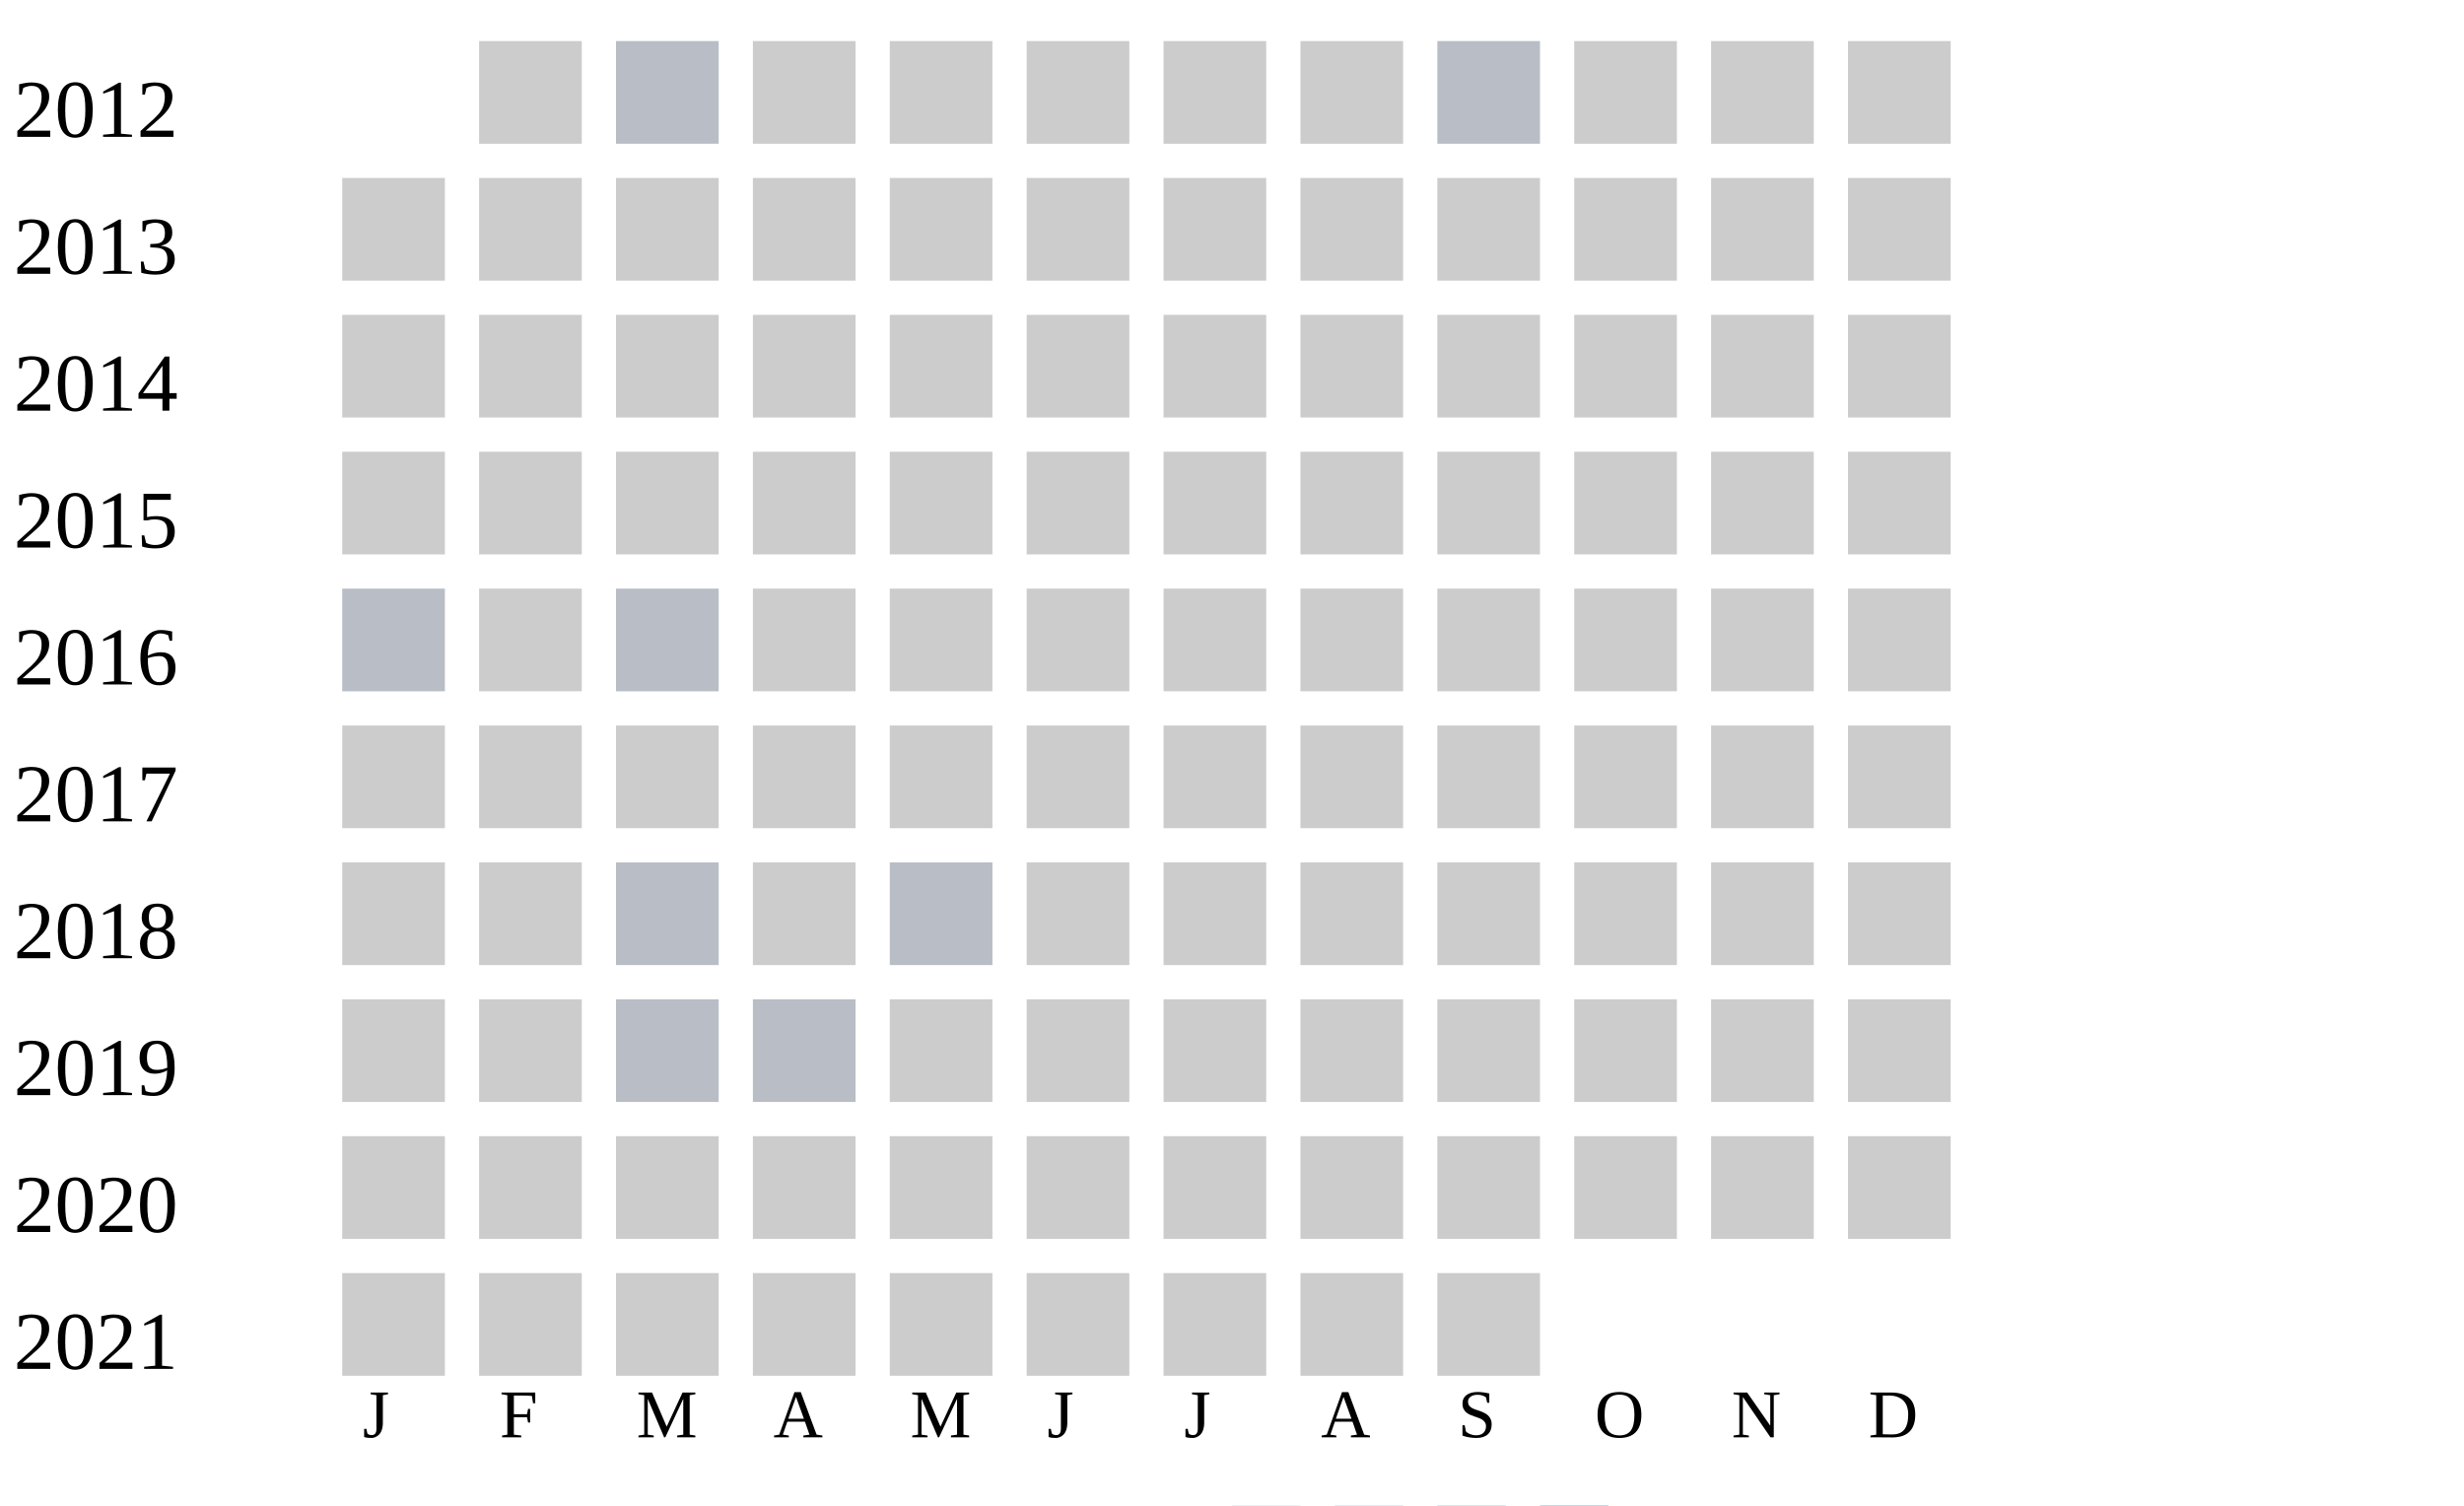
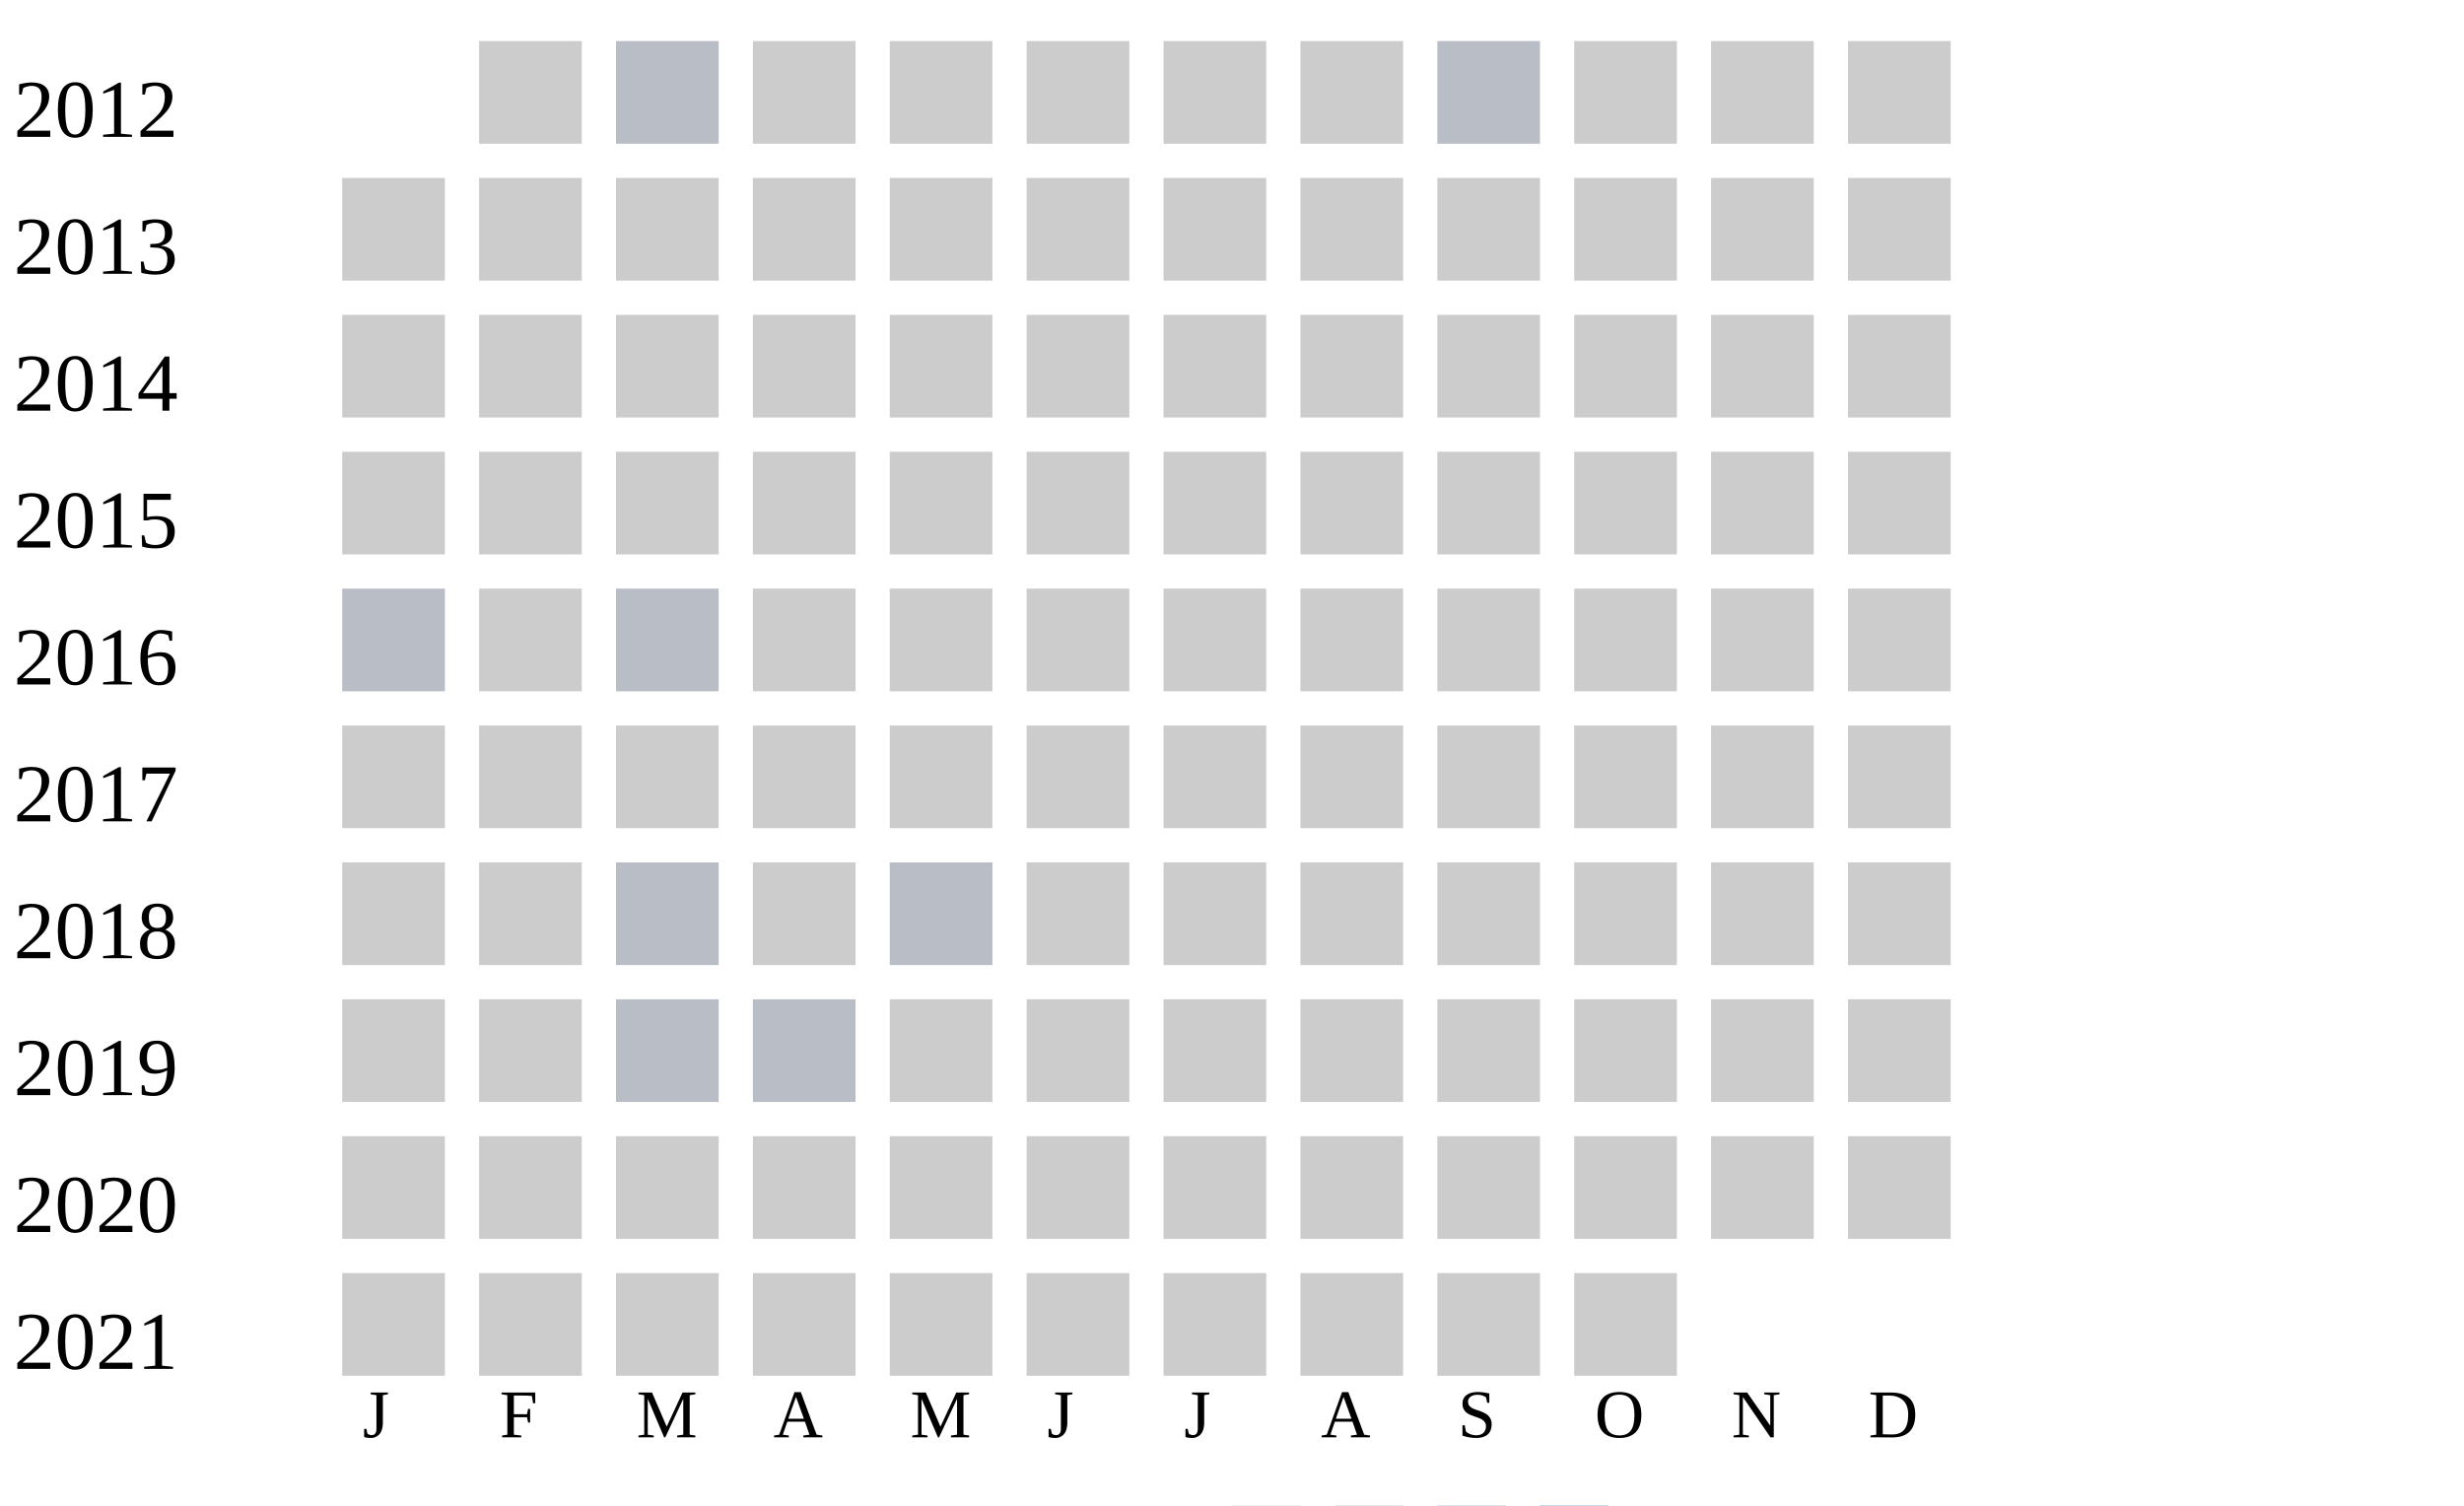
<svg xmlns="http://www.w3.org/2000/svg" width="360" height="220">
  <g transform="translate(0 0)">
    <text x="2" y="20">2012</text>
    <rect x="70" y="6" width="15" height="15" fill="#cccccc" />
    <rect x="90" y="6" width="15" height="15" fill="#b9bdc6" />
    <rect x="110" y="6" width="15" height="15" fill="#cccccc" />
    <rect x="130" y="6" width="15" height="15" fill="#cccccc" />
    <rect x="150" y="6" width="15" height="15" fill="#cccccc" />
    <rect x="170" y="6" width="15" height="15" fill="#cccccc" />
    <rect x="190" y="6" width="15" height="15" fill="#cccccc" />
    <rect x="210" y="6" width="15" height="15" fill="#b9bdc6" />
    <rect x="230" y="6" width="15" height="15" fill="#cccccc" />
    <rect x="250" y="6" width="15" height="15" fill="#cccccc" />
    <rect x="270" y="6" width="15" height="15" fill="#cccccc" />
  </g>
  <g transform="translate(0 20)">
    <text x="2" y="20">2013</text>
    <rect x="50" y="6" width="15" height="15" fill="#cccccc" />
    <rect x="70" y="6" width="15" height="15" fill="#cccccc" />
    <rect x="90" y="6" width="15" height="15" fill="#cccccc" />
    <rect x="110" y="6" width="15" height="15" fill="#cccccc" />
    <rect x="130" y="6" width="15" height="15" fill="#cccccc" />
    <rect x="150" y="6" width="15" height="15" fill="#cccccc" />
    <rect x="170" y="6" width="15" height="15" fill="#cccccc" />
    <rect x="190" y="6" width="15" height="15" fill="#cccccc" />
    <rect x="210" y="6" width="15" height="15" fill="#cccccc" />
    <rect x="230" y="6" width="15" height="15" fill="#cccccc" />
    <rect x="250" y="6" width="15" height="15" fill="#cccccc" />
    <rect x="270" y="6" width="15" height="15" fill="#cccccc" />
  </g>
  <g transform="translate(0 40)">
    <text x="2" y="20">2014</text>
    <rect x="50" y="6" width="15" height="15" fill="#cccccc" />
    <rect x="70" y="6" width="15" height="15" fill="#cccccc" />
    <rect x="90" y="6" width="15" height="15" fill="#cccccc" />
    <rect x="110" y="6" width="15" height="15" fill="#cccccc" />
    <rect x="130" y="6" width="15" height="15" fill="#cccccc" />
    <rect x="150" y="6" width="15" height="15" fill="#cccccc" />
    <rect x="170" y="6" width="15" height="15" fill="#cccccc" />
    <rect x="190" y="6" width="15" height="15" fill="#cccccc" />
    <rect x="210" y="6" width="15" height="15" fill="#cccccc" />
    <rect x="230" y="6" width="15" height="15" fill="#cccccc" />
    <rect x="250" y="6" width="15" height="15" fill="#cccccc" />
    <rect x="270" y="6" width="15" height="15" fill="#cccccc" />
  </g>
  <g transform="translate(0 60)">
    <text x="2" y="20">2015</text>
    <rect x="50" y="6" width="15" height="15" fill="#cccccc" />
    <rect x="70" y="6" width="15" height="15" fill="#cccccc" />
    <rect x="90" y="6" width="15" height="15" fill="#cccccc" />
    <rect x="110" y="6" width="15" height="15" fill="#cccccc" />
    <rect x="130" y="6" width="15" height="15" fill="#cccccc" />
    <rect x="150" y="6" width="15" height="15" fill="#cccccc" />
    <rect x="170" y="6" width="15" height="15" fill="#cccccc" />
    <rect x="190" y="6" width="15" height="15" fill="#cccccc" />
    <rect x="210" y="6" width="15" height="15" fill="#cccccc" />
    <rect x="230" y="6" width="15" height="15" fill="#cccccc" />
    <rect x="250" y="6" width="15" height="15" fill="#cccccc" />
    <rect x="270" y="6" width="15" height="15" fill="#cccccc" />
  </g>
  <g transform="translate(0 80)">
    <text x="2" y="20">2016</text>
    <rect x="50" y="6" width="15" height="15" fill="#b9bdc6" />
    <rect x="70" y="6" width="15" height="15" fill="#cccccc" />
    <rect x="90" y="6" width="15" height="15" fill="#b9bdc6" />
    <rect x="110" y="6" width="15" height="15" fill="#cccccc" />
    <rect x="130" y="6" width="15" height="15" fill="#cccccc" />
    <rect x="150" y="6" width="15" height="15" fill="#cccccc" />
    <rect x="170" y="6" width="15" height="15" fill="#cccccc" />
    <rect x="190" y="6" width="15" height="15" fill="#cccccc" />
    <rect x="210" y="6" width="15" height="15" fill="#cccccc" />
    <rect x="230" y="6" width="15" height="15" fill="#cccccc" />
    <rect x="250" y="6" width="15" height="15" fill="#cccccc" />
    <rect x="270" y="6" width="15" height="15" fill="#cccccc" />
  </g>
  <g transform="translate(0 100)">
    <text x="2" y="20">2017</text>
    <rect x="50" y="6" width="15" height="15" fill="#cccccc" />
    <rect x="70" y="6" width="15" height="15" fill="#cccccc" />
    <rect x="90" y="6" width="15" height="15" fill="#cccccc" />
    <rect x="110" y="6" width="15" height="15" fill="#cccccc" />
    <rect x="130" y="6" width="15" height="15" fill="#cccccc" />
    <rect x="150" y="6" width="15" height="15" fill="#cccccc" />
    <rect x="170" y="6" width="15" height="15" fill="#cccccc" />
    <rect x="190" y="6" width="15" height="15" fill="#cccccc" />
    <rect x="210" y="6" width="15" height="15" fill="#cccccc" />
    <rect x="230" y="6" width="15" height="15" fill="#cccccc" />
    <rect x="250" y="6" width="15" height="15" fill="#cccccc" />
    <rect x="270" y="6" width="15" height="15" fill="#cccccc" />
  </g>
  <g transform="translate(0 120)">
    <text x="2" y="20">2018</text>
    <rect x="50" y="6" width="15" height="15" fill="#cccccc" />
    <rect x="70" y="6" width="15" height="15" fill="#cccccc" />
    <rect x="90" y="6" width="15" height="15" fill="#b9bdc6" />
    <rect x="110" y="6" width="15" height="15" fill="#cccccc" />
    <rect x="130" y="6" width="15" height="15" fill="#b9bdc6" />
    <rect x="150" y="6" width="15" height="15" fill="#cccccc" />
    <rect x="170" y="6" width="15" height="15" fill="#cccccc" />
    <rect x="190" y="6" width="15" height="15" fill="#cccccc" />
    <rect x="210" y="6" width="15" height="15" fill="#cccccc" />
    <rect x="230" y="6" width="15" height="15" fill="#cccccc" />
    <rect x="250" y="6" width="15" height="15" fill="#cccccc" />
    <rect x="270" y="6" width="15" height="15" fill="#cccccc" />
  </g>
  <g transform="translate(0 140)">
    <text x="2" y="20">2019</text>
    <rect x="50" y="6" width="15" height="15" fill="#cccccc" />
    <rect x="70" y="6" width="15" height="15" fill="#cccccc" />
    <rect x="90" y="6" width="15" height="15" fill="#b9bdc6" />
    <rect x="110" y="6" width="15" height="15" fill="#b9bdc6" />
    <rect x="130" y="6" width="15" height="15" fill="#cccccc" />
    <rect x="150" y="6" width="15" height="15" fill="#cccccc" />
    <rect x="170" y="6" width="15" height="15" fill="#cccccc" />
    <rect x="190" y="6" width="15" height="15" fill="#cccccc" />
    <rect x="210" y="6" width="15" height="15" fill="#cccccc" />
    <rect x="230" y="6" width="15" height="15" fill="#cccccc" />
    <rect x="250" y="6" width="15" height="15" fill="#cccccc" />
    <rect x="270" y="6" width="15" height="15" fill="#cccccc" />
  </g>
  <g transform="translate(0 160)">
    <text x="2" y="20">2020</text>
    <rect x="50" y="6" width="15" height="15" fill="#cccccc" />
    <rect x="70" y="6" width="15" height="15" fill="#cccccc" />
    <rect x="90" y="6" width="15" height="15" fill="#cccccc" />
    <rect x="110" y="6" width="15" height="15" fill="#cccccc" />
    <rect x="130" y="6" width="15" height="15" fill="#cccccc" />
    <rect x="150" y="6" width="15" height="15" fill="#cccccc" />
    <rect x="170" y="6" width="15" height="15" fill="#cccccc" />
    <rect x="190" y="6" width="15" height="15" fill="#cccccc" />
    <rect x="210" y="6" width="15" height="15" fill="#cccccc" />
    <rect x="230" y="6" width="15" height="15" fill="#cccccc" />
    <rect x="250" y="6" width="15" height="15" fill="#cccccc" />
    <rect x="270" y="6" width="15" height="15" fill="#cccccc" />
  </g>
  <g transform="translate(0 180)">
    <text x="2" y="20">2021</text>
    <rect x="50" y="6" width="15" height="15" fill="#cccccc" />
    <rect x="70" y="6" width="15" height="15" fill="#cccccc" />
    <rect x="90" y="6" width="15" height="15" fill="#cccccc" />
    <rect x="110" y="6" width="15" height="15" fill="#cccccc" />
    <rect x="130" y="6" width="15" height="15" fill="#cccccc" />
    <rect x="150" y="6" width="15" height="15" fill="#cccccc" />
    <rect x="170" y="6" width="15" height="15" fill="#cccccc" />
    <rect x="190" y="6" width="15" height="15" fill="#cccccc" />
    <rect x="210" y="6" width="15" height="15" fill="#cccccc" />
+     <rect x="230" y="6" width="15" height="15" fill="#cccccc" />
  </g>
  <text style="font-size: 10px; text-align: center" x="53" y="210">J</text>
  <text style="font-size: 10px; text-align: center" x="73" y="210">F</text>
  <text style="font-size: 10px; text-align: center" x="93" y="210">M</text>
  <text style="font-size: 10px; text-align: center" x="113" y="210">A</text>
  <text style="font-size: 10px; text-align: center" x="133" y="210">M</text>
  <text style="font-size: 10px; text-align: center" x="153" y="210">J</text>
  <text style="font-size: 10px; text-align: center" x="173" y="210">J</text>
  <text style="font-size: 10px; text-align: center" x="193" y="210">A</text>
  <text style="font-size: 10px; text-align: center" x="213" y="210">S</text>
  <text style="font-size: 10px; text-align: center" x="233" y="210">O</text>
  <text style="font-size: 10px; text-align: center" x="253" y="210">N</text>
  <text style="font-size: 10px; text-align: center" x="273" y="210">D</text>
  <text style="font-size: 10px;" x="155" y="229">Less</text>
  <rect fill="#b9bdc6" width="10" height="10" x="180" y="220" />
  <rect fill="#919fba" width="10" height="10" x="195" y="220" />
  <rect fill="#6882ae" width="10" height="10" x="210" y="220" />
  <rect fill="#005a9c" width="10" height="10" x="225" y="220" />
  <text x="240" y="229" style="font-size: 10px;">More</text>
</svg>
